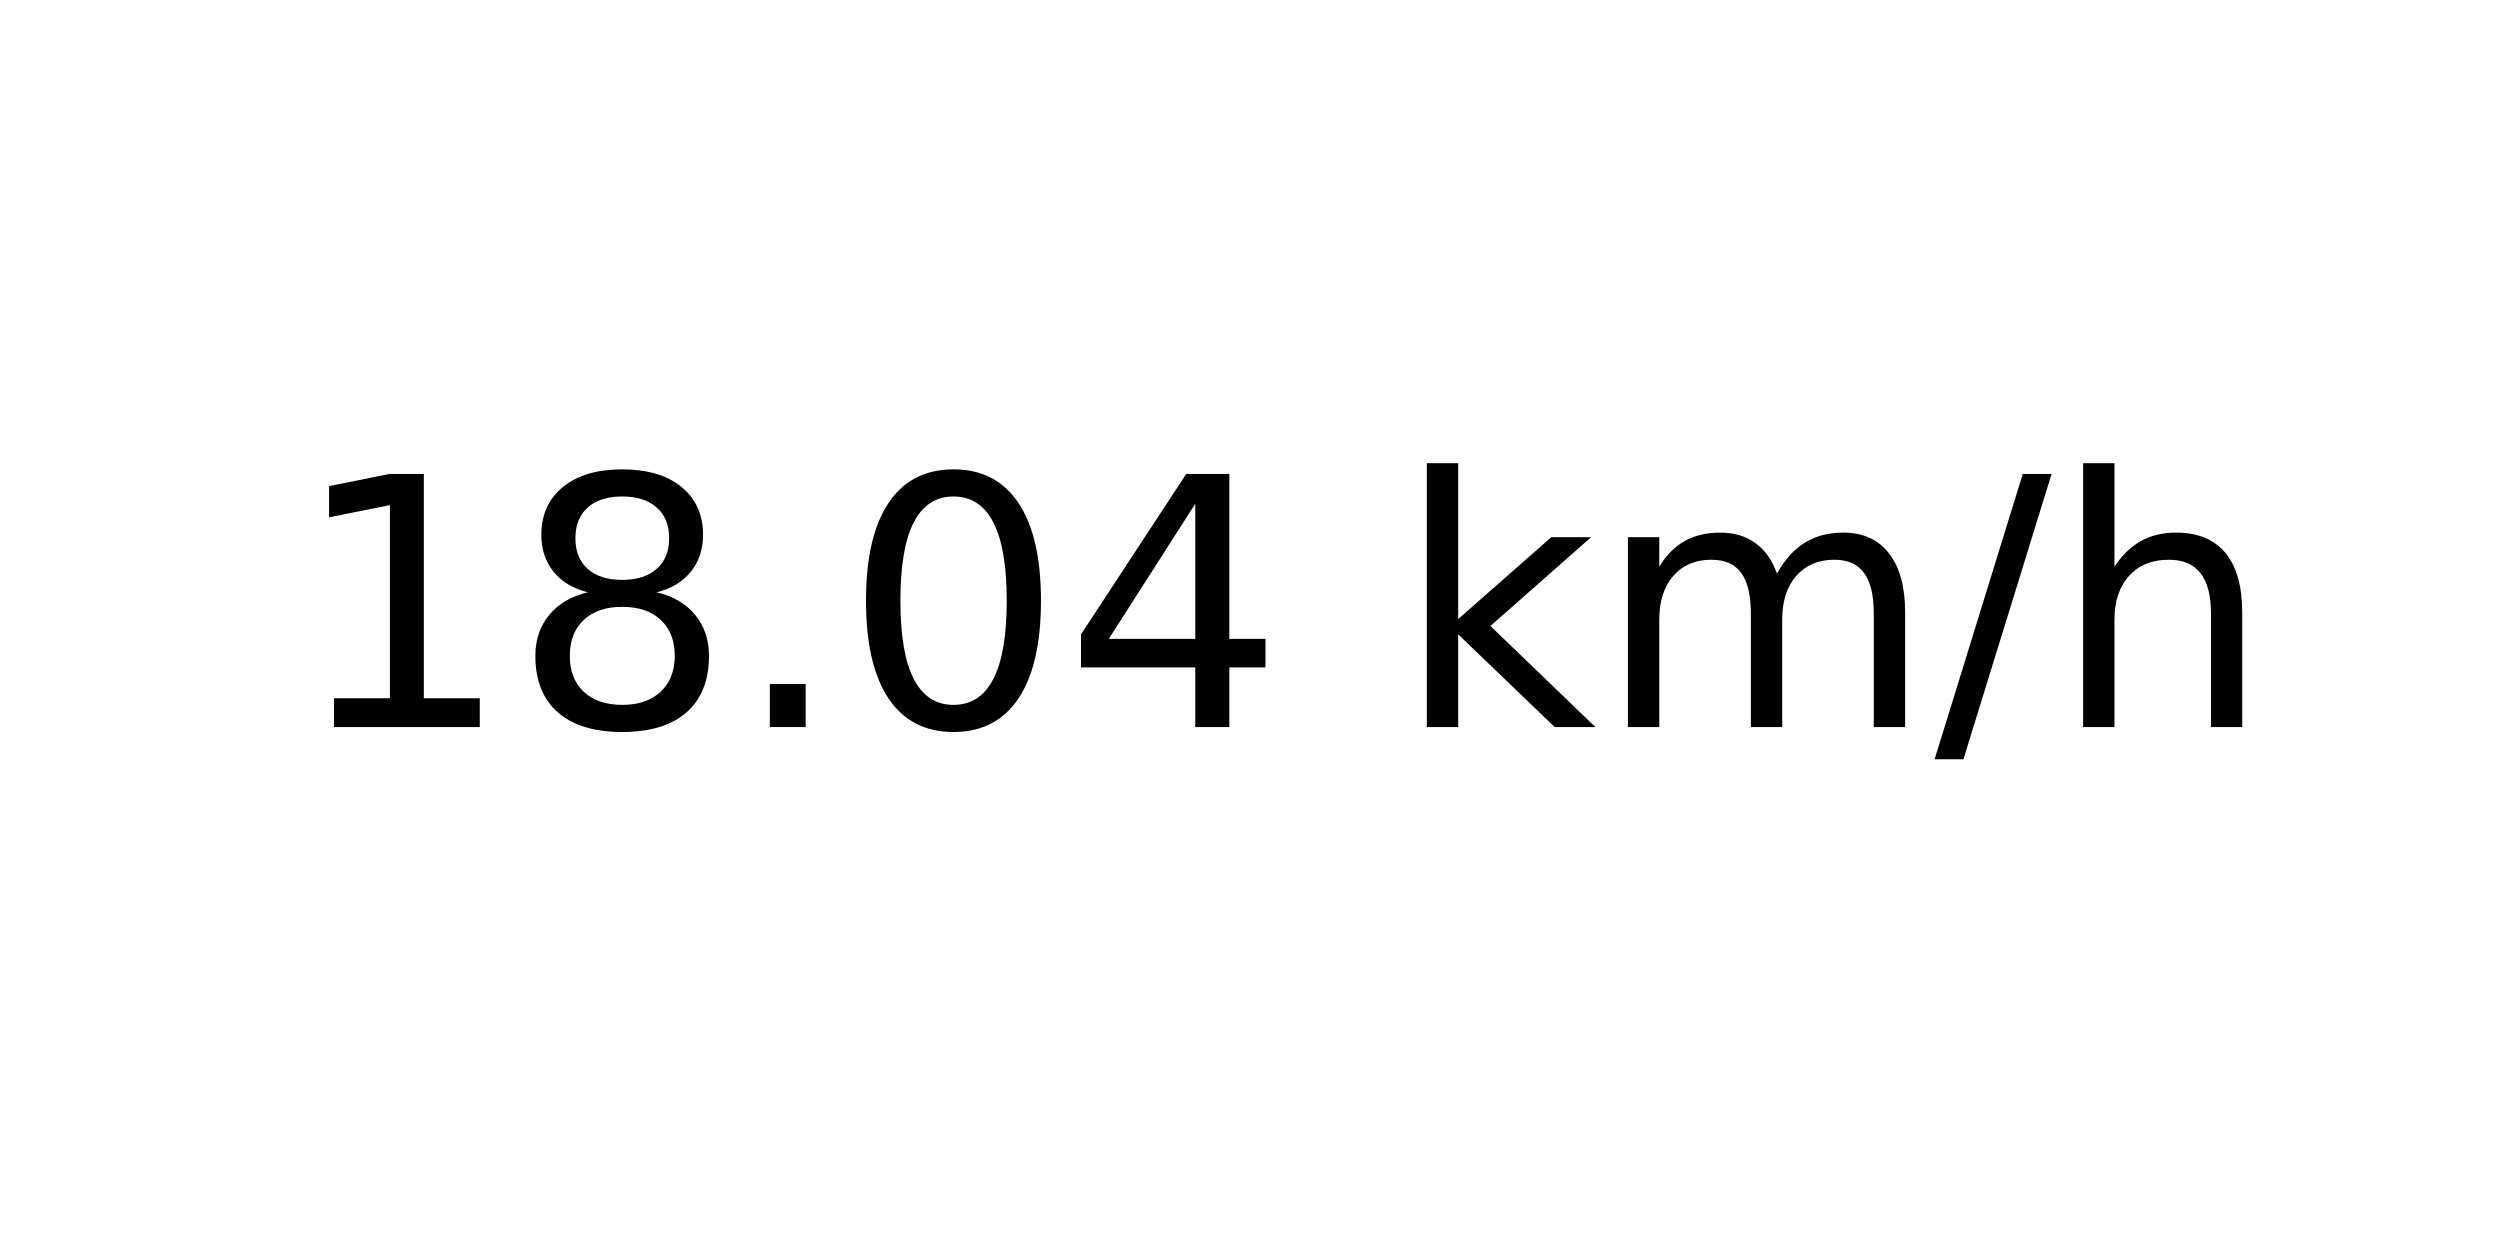
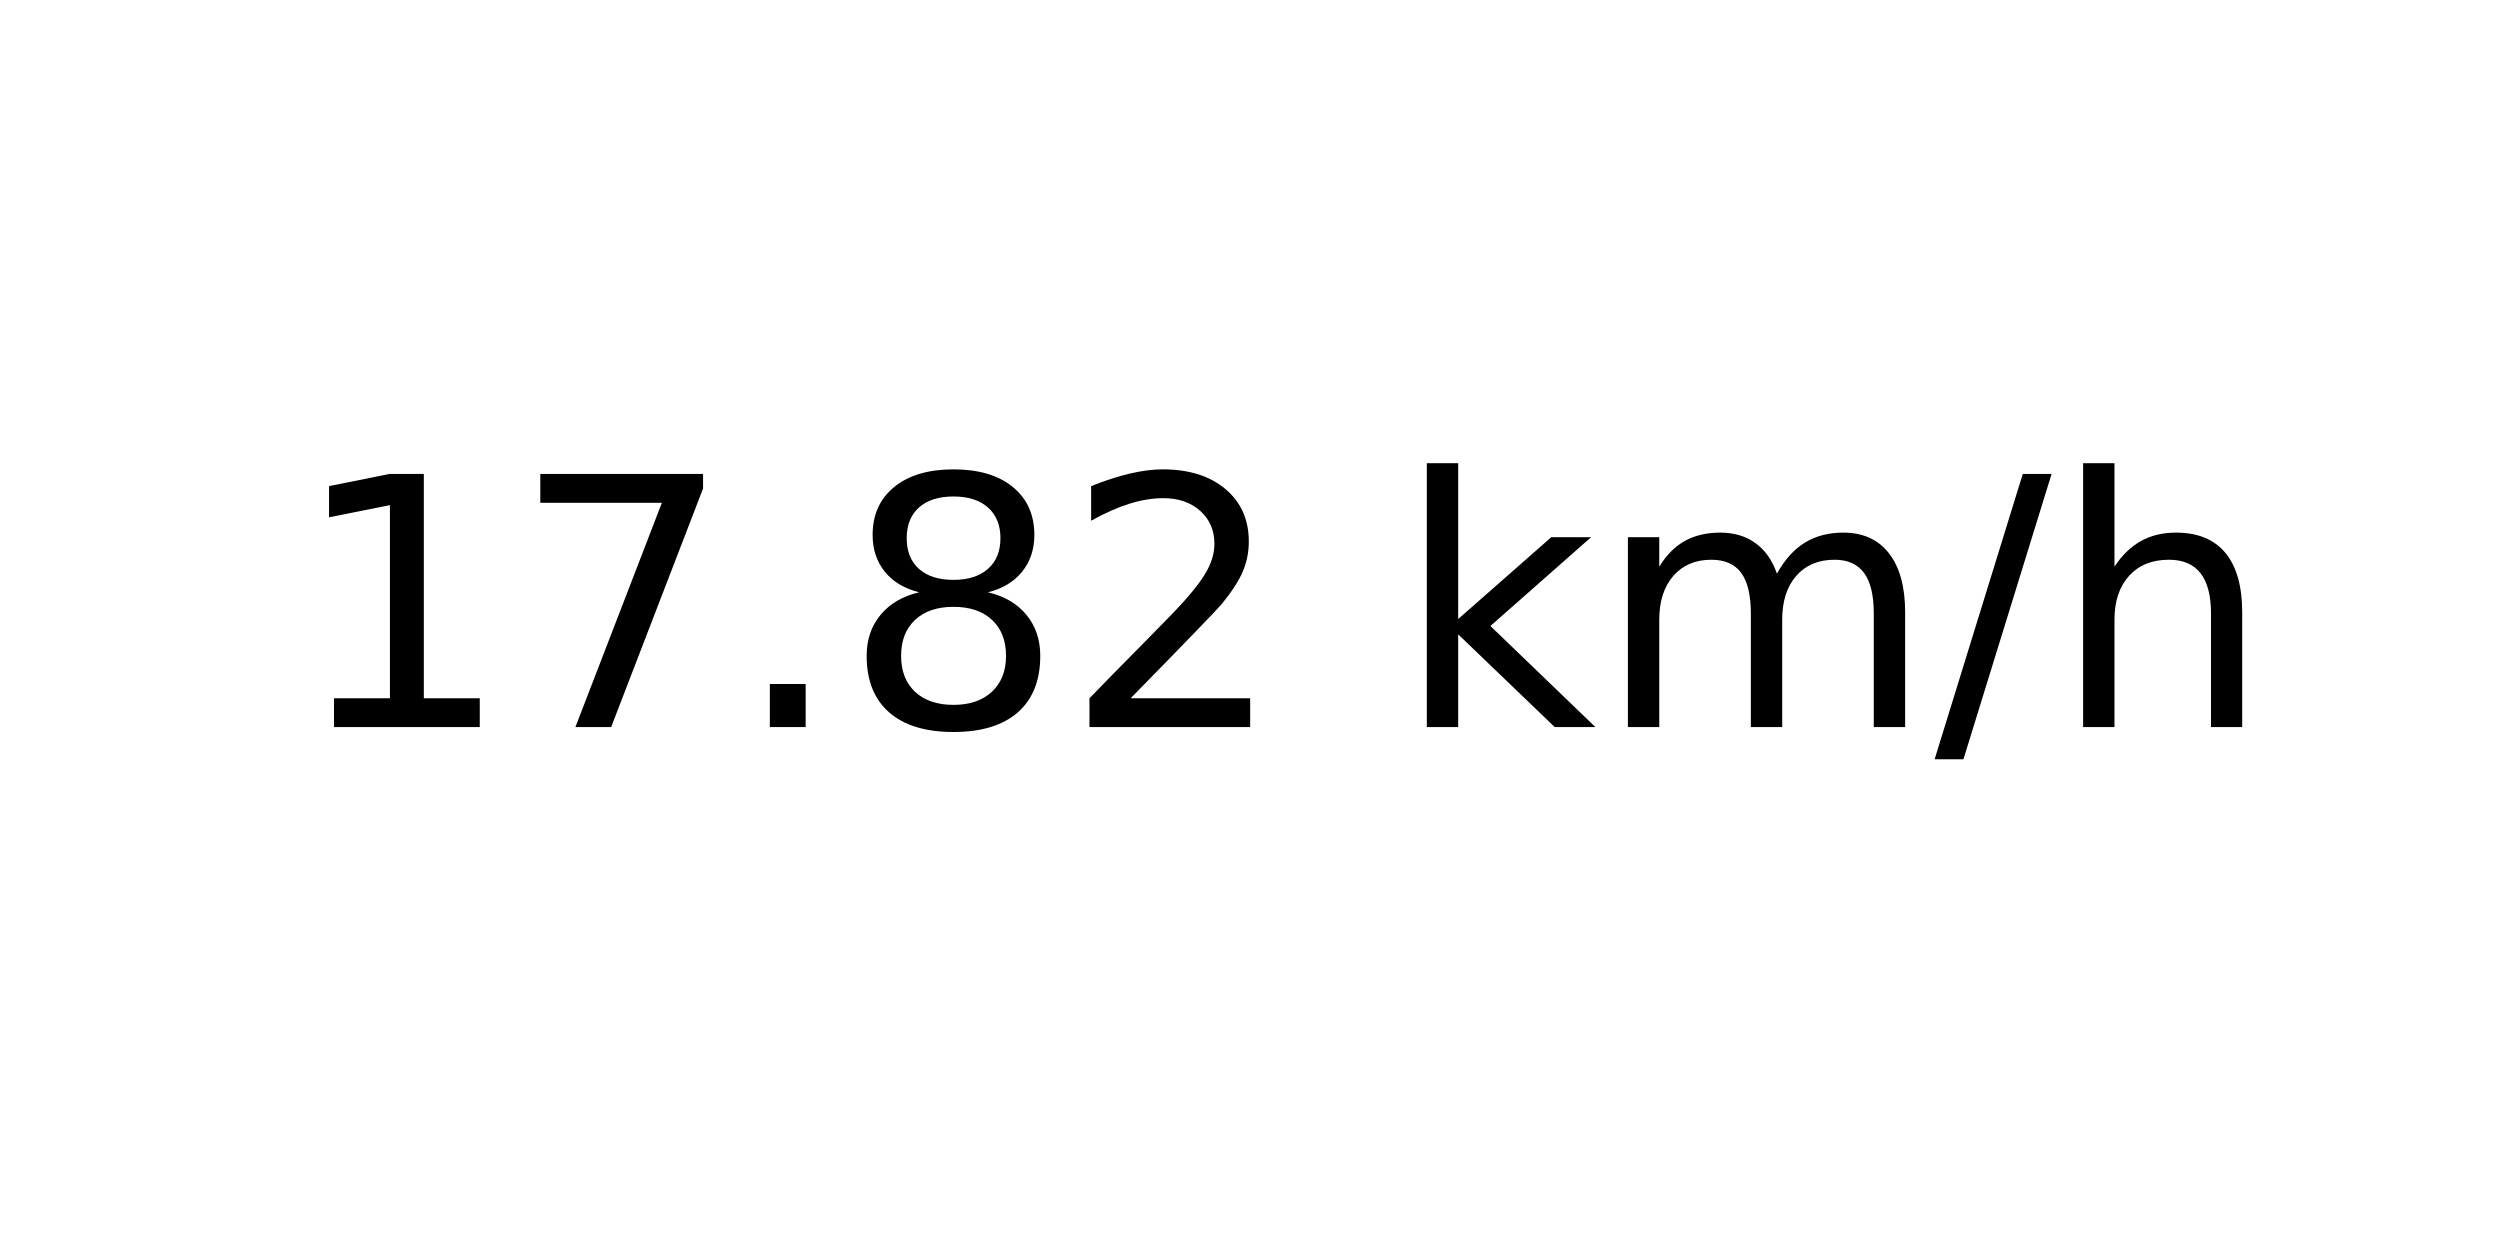
<svg xmlns="http://www.w3.org/2000/svg" xmlns:xlink="http://www.w3.org/1999/xlink" width="72pt" height="36pt" viewBox="0 0 72 36" version="1.1">
  <defs>
    <style type="text/css">*{stroke-linejoin: round; stroke-linecap: butt}</style>
  </defs>
  <g id="figure_1">
    <g id="axes_1">
      <g id="text_1">
        <g transform="translate(8.378125 20.93937) scale(0.1 -0.1)">
          <defs>
            <path id="DejaVuSans-31" d="M 794 531  L 1825 531  L 1825 4091  L 703 3866  L 703 4441  L 1819 4666  L 2450 4666  L 2450 531  L 3481 531  L 3481 0  L 794 0  L 794 531  z " transform="scale(0.015625)" />
+             <path id="DejaVuSans-37" d="M 525 4666  L 3525 4666  L 3525 4397  L 1831 0  L 1172 0  L 2766 4134  L 525 4134  L 525 4666  z " transform="scale(0.015625)" />
+             <path id="DejaVuSans-2e" d="M 684 794  L 1344 794  L 1344 0  L 684 0  L 684 794  z " transform="scale(0.015625)" />
            <path id="DejaVuSans-38" d="M 2034 2216  Q 1584 2216 1326 1975  Q 1069 1734 1069 1313  Q 1069 891 1326 650  Q 1584 409 2034 409  Q 2484 409 2743 651  Q 3003 894 3003 1313  Q 3003 1734 2745 1975  Q 2488 2216 2034 2216  z M 1403 2484  Q 997 2584 770 2862  Q 544 3141 544 3541  Q 544 4100 942 4425  Q 1341 4750 2034 4750  Q 2731 4750 3128 4425  Q 3525 4100 3525 3541  Q 3525 3141 3298 2862  Q 3072 2584 2669 2484  Q 3125 2378 3379 2068  Q 3634 1759 3634 1313  Q 3634 634 3220 271  Q 2806 -91 2034 -91  Q 1263 -91 848 271  Q 434 634 434 1313  Q 434 1759 690 2068  Q 947 2378 1403 2484  z M 1172 3481  Q 1172 3119 1398 2916  Q 1625 2713 2034 2713  Q 2441 2713 2670 2916  Q 2900 3119 2900 3481  Q 2900 3844 2670 4047  Q 2441 4250 2034 4250  Q 1625 4250 1398 4047  Q 1172 3844 1172 3481  z " transform="scale(0.015625)" />
-             <path id="DejaVuSans-2e" d="M 684 794  L 1344 794  L 1344 0  L 684 0  L 684 794  z " transform="scale(0.015625)" />
-             <path id="DejaVuSans-30" d="M 2034 4250  Q 1547 4250 1301 3770  Q 1056 3291 1056 2328  Q 1056 1369 1301 889  Q 1547 409 2034 409  Q 2525 409 2770 889  Q 3016 1369 3016 2328  Q 3016 3291 2770 3770  Q 2525 4250 2034 4250  z M 2034 4750  Q 2819 4750 3233 4129  Q 3647 3509 3647 2328  Q 3647 1150 3233 529  Q 2819 -91 2034 -91  Q 1250 -91 836 529  Q 422 1150 422 2328  Q 422 3509 836 4129  Q 1250 4750 2034 4750  z " transform="scale(0.015625)" />
-             <path id="DejaVuSans-34" d="M 2419 4116  L 825 1625  L 2419 1625  L 2419 4116  z M 2253 4666  L 3047 4666  L 3047 1625  L 3713 1625  L 3713 1100  L 3047 1100  L 3047 0  L 2419 0  L 2419 1100  L 313 1100  L 313 1709  L 2253 4666  z " transform="scale(0.015625)" />
+             <path id="DejaVuSans-32" d="M 1228 531  L 3431 531  L 3431 0  L 469 0  L 469 531  Q 828 903 1448 1529  Q 2069 2156 2228 2338  Q 2531 2678 2651 2914  Q 2772 3150 2772 3378  Q 2772 3750 2511 3984  Q 2250 4219 1831 4219  Q 1534 4219 1204 4116  Q 875 4013 500 3803  L 500 4441  Q 881 4594 1212 4672  Q 1544 4750 1819 4750  Q 2544 4750 2975 4387  Q 3406 4025 3406 3419  Q 3406 3131 3298 2873  Q 3191 2616 2906 2266  Q 2828 2175 2409 1742  Q 1991 1309 1228 531  z " transform="scale(0.015625)" />
            <path id="DejaVuSans-20" transform="scale(0.015625)" />
            <path id="DejaVuSans-6b" d="M 581 4863  L 1159 4863  L 1159 1991  L 2875 3500  L 3609 3500  L 1753 1863  L 3688 0  L 2938 0  L 1159 1709  L 1159 0  L 581 0  L 581 4863  z " transform="scale(0.015625)" />
            <path id="DejaVuSans-6d" d="M 3328 2828  Q 3544 3216 3844 3400  Q 4144 3584 4550 3584  Q 5097 3584 5394 3201  Q 5691 2819 5691 2113  L 5691 0  L 5113 0  L 5113 2094  Q 5113 2597 4934 2840  Q 4756 3084 4391 3084  Q 3944 3084 3684 2787  Q 3425 2491 3425 1978  L 3425 0  L 2847 0  L 2847 2094  Q 2847 2600 2669 2842  Q 2491 3084 2119 3084  Q 1678 3084 1418 2786  Q 1159 2488 1159 1978  L 1159 0  L 581 0  L 581 3500  L 1159 3500  L 1159 2956  Q 1356 3278 1631 3431  Q 1906 3584 2284 3584  Q 2666 3584 2933 3390  Q 3200 3197 3328 2828  z " transform="scale(0.015625)" />
            <path id="DejaVuSans-2f" d="M 1625 4666  L 2156 4666  L 531 -594  L 0 -594  L 1625 4666  z " transform="scale(0.015625)" />
            <path id="DejaVuSans-68" d="M 3513 2113  L 3513 0  L 2938 0  L 2938 2094  Q 2938 2591 2744 2837  Q 2550 3084 2163 3084  Q 1697 3084 1428 2787  Q 1159 2491 1159 1978  L 1159 0  L 581 0  L 581 4863  L 1159 4863  L 1159 2956  Q 1366 3272 1645 3428  Q 1925 3584 2291 3584  Q 2894 3584 3203 3211  Q 3513 2838 3513 2113  z " transform="scale(0.015625)" />
          </defs>
          <use xlink:href="#DejaVuSans-31" />
-           <use xlink:href="#DejaVuSans-38" x="63.623" />
+           <use xlink:href="#DejaVuSans-37" x="63.623" />
          <use xlink:href="#DejaVuSans-2e" x="127.246" />
-           <use xlink:href="#DejaVuSans-30" x="159.033" />
-           <use xlink:href="#DejaVuSans-34" x="222.656" />
+           <use xlink:href="#DejaVuSans-38" x="159.033" />
+           <use xlink:href="#DejaVuSans-32" x="222.656" />
          <use xlink:href="#DejaVuSans-20" x="286.279" />
          <use xlink:href="#DejaVuSans-6b" x="318.066" />
          <use xlink:href="#DejaVuSans-6d" x="375.977" />
          <use xlink:href="#DejaVuSans-2f" x="473.389" />
          <use xlink:href="#DejaVuSans-68" x="507.08" />
        </g>
      </g>
    </g>
  </g>
</svg>
